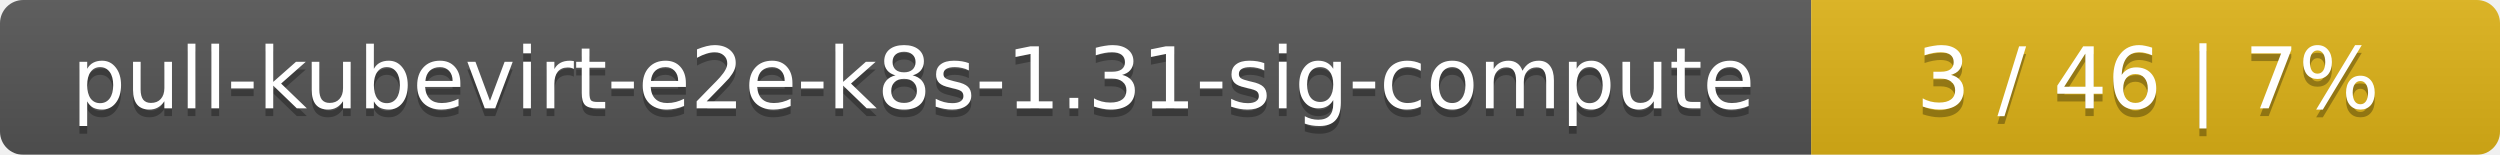
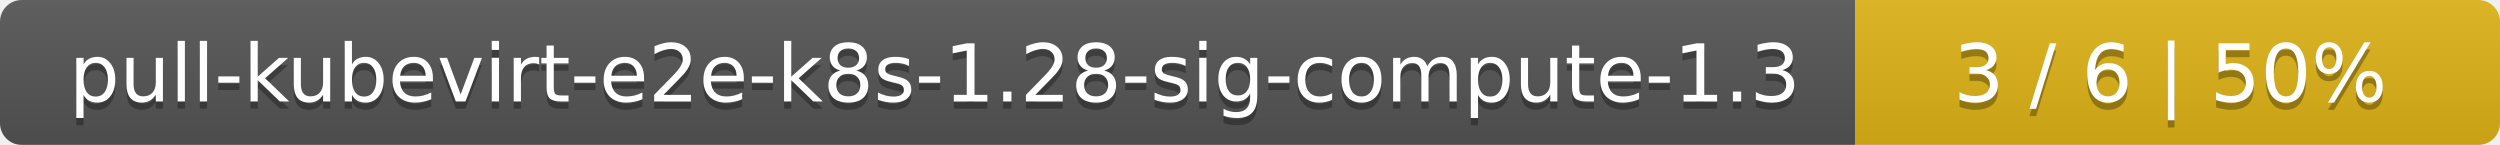
- <svg xmlns="http://www.w3.org/2000/svg" width="323" height="20">
+ <svg xmlns="http://www.w3.org/2000/svg" width="345" height="20">
  <linearGradient id="smooth" x2="0" y2="100%">
    <stop offset="0" stop-color="#bbb" stop-opacity=".1" />
    <stop offset="1" stop-opacity=".1" />
  </linearGradient>
  <mask id="round">
-     <rect width="323" height="20" rx="3" fill="#fff" />
+     <rect width="345" height="20" rx="3" fill="#fff" />
  </mask>
  <g mask="url(#round)">
-     <rect width="234" height="20" fill="#555" />
-     <rect x="234" width="89" height="20" fill="#dfb317" />
-     <rect width="323" height="20" fill="url(#smooth)" />
+     <rect width="256" height="20" fill="#555" />
+     <rect x="256" width="89" height="20" fill="#dfb317" />
+     <rect width="345" height="20" fill="url(#smooth)" />
  </g>
  <g fill="#fff" text-anchor="middle" font-family="DejaVu Sans,Verdana,Geneva,sans-serif" font-size="11">
-     <text x="118" y="15" fill="#010101" fill-opacity=".3">pull-kubevirt-e2e-k8s-1.31-sig-compute</text>
-     <text x="118" y="14">pull-kubevirt-e2e-k8s-1.31-sig-compute</text>
-     <text x="277.5" y="15" fill="#010101" fill-opacity=".3">3 / 46    |    7%</text>
-     <text x="277.5" y="14">3 / 46    |    7%</text>
+     <text x="129" y="15" fill="#010101" fill-opacity=".3">pull-kubevirt-e2e-k8s-1.28-sig-compute-1.3</text>
+     <text x="129" y="14">pull-kubevirt-e2e-k8s-1.28-sig-compute-1.3</text>
+     <text x="299.5" y="15" fill="#010101" fill-opacity=".3">3 / 6    |    50%</text>
+     <text x="299.5" y="14">3 / 6    |    50%</text>
  </g>
</svg>
